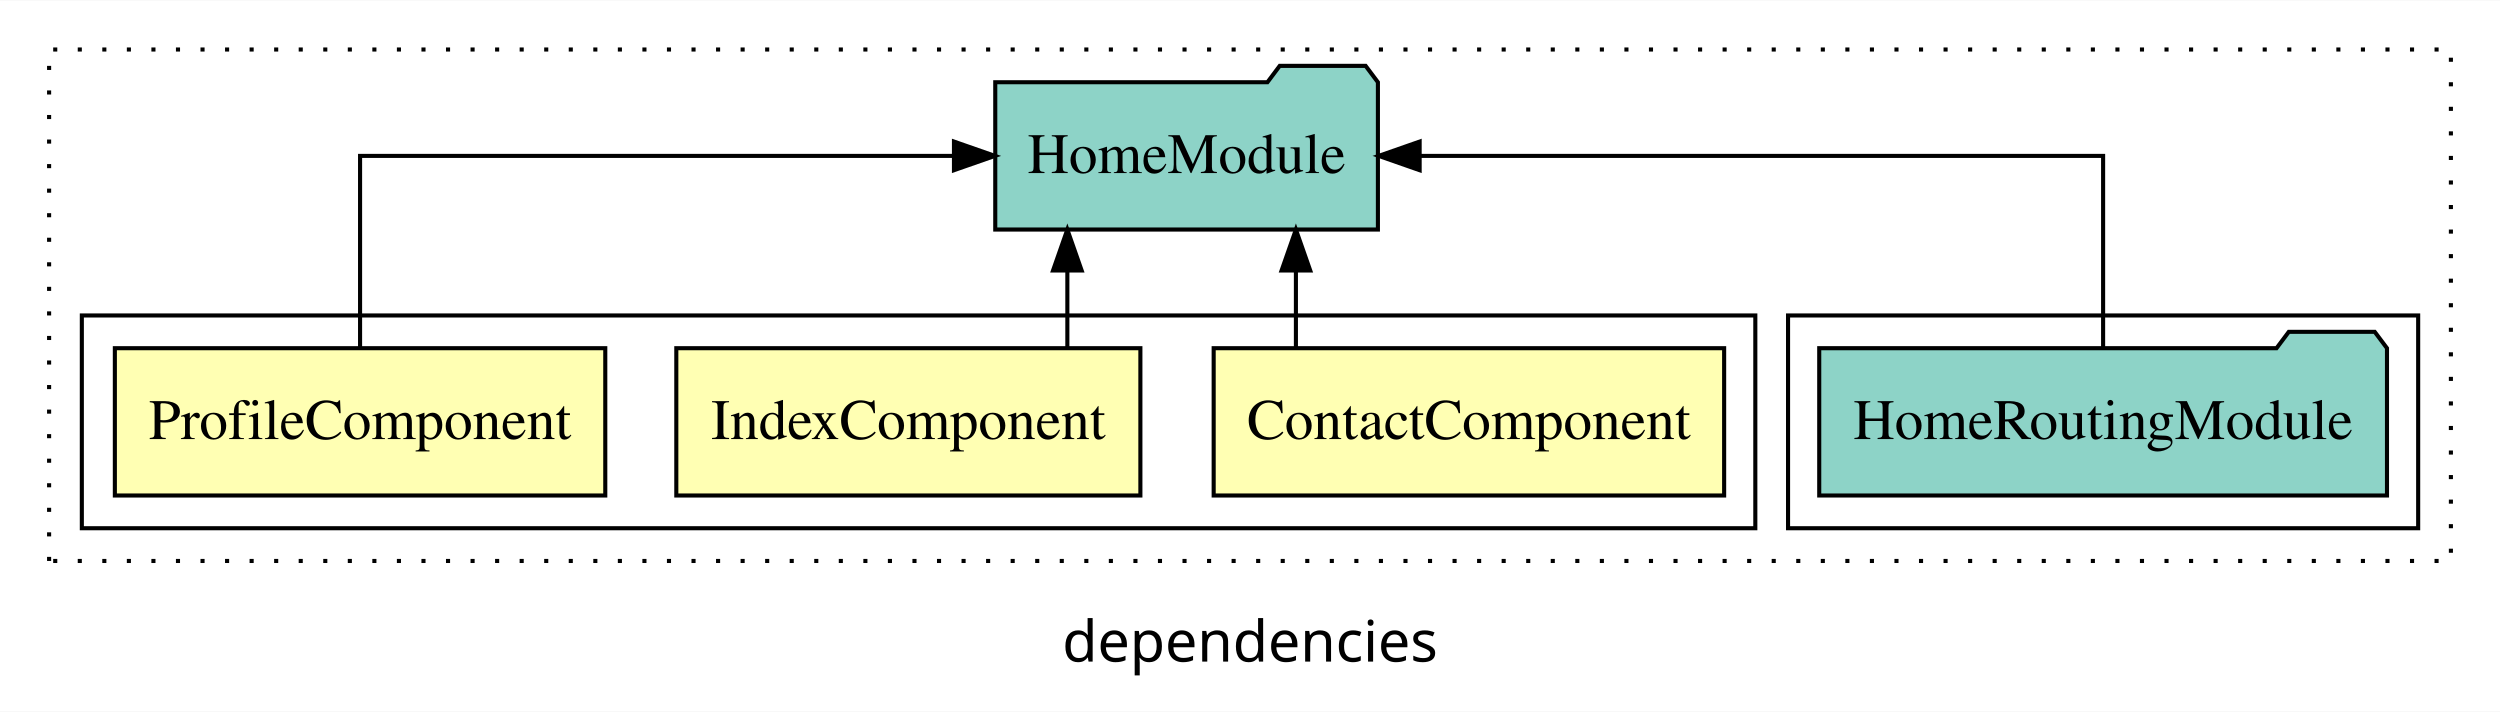
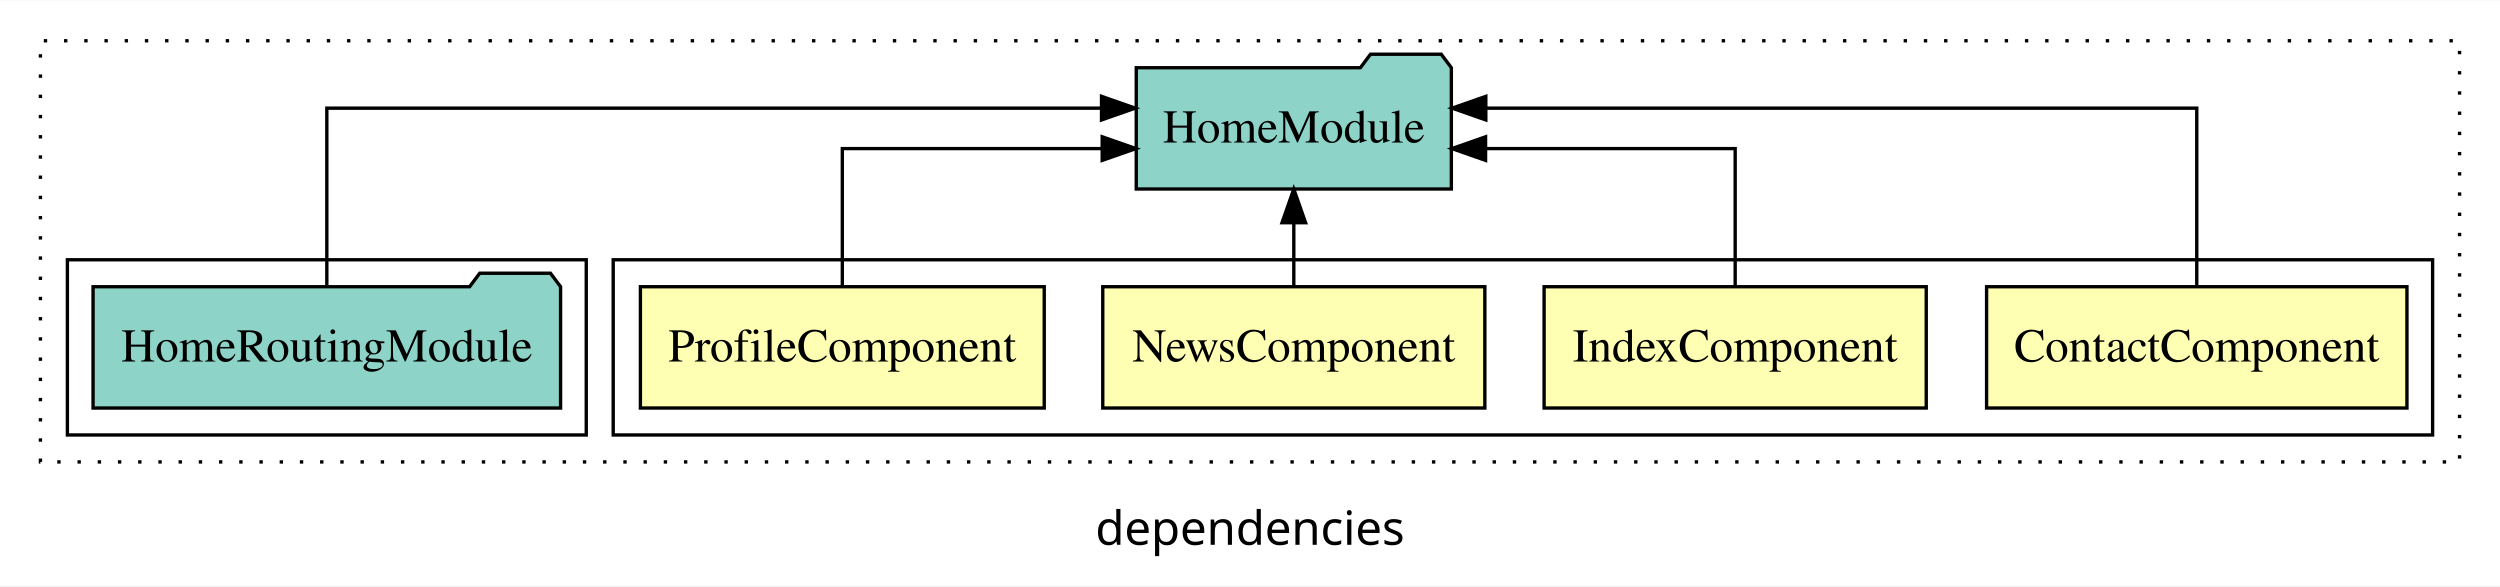
- <svg xmlns="http://www.w3.org/2000/svg" width="611pt" height="174pt" viewBox="0.00 0.00 611.00 173.80">
+ <svg xmlns="http://www.w3.org/2000/svg" width="742pt" height="174pt" viewBox="0.00 0.00 742.00 173.80">
  <g id="graph0" class="graph" transform="scale(1 1) rotate(0) translate(4 169.8)">
-     <polygon fill="white" stroke="transparent" points="-4,4 -4,-169.8 607,-169.8 607,4 -4,4" />
-     <text text-anchor="middle" x="301.5" y="-8.2" font-family="sans-serif" font-size="14.00">dependencies</text>
+     <polygon fill="white" stroke="transparent" points="-4,4 -4,-169.8 738,-169.8 738,4 -4,4" />
+     <text text-anchor="middle" x="367" y="-8.2" font-family="sans-serif" font-size="14.00">dependencies</text>
    <g id="clust1" class="cluster">
-       <polygon fill="none" stroke="black" stroke-dasharray="1,5" points="8,-32.8 8,-157.8 595,-157.8 595,-32.8 8,-32.8" />
-     </g>
-     <g id="clust6" class="cluster">
-       <polygon fill="none" stroke="black" points="433,-40.8 433,-92.8 587,-92.8 587,-40.8 433,-40.8" />
+       <polygon fill="none" stroke="black" stroke-dasharray="1,5" points="8,-32.8 8,-157.8 726,-157.8 726,-32.8 8,-32.8" />
    </g>
    <g id="clust2" class="cluster">
-       <polygon fill="none" stroke="black" points="16,-40.8 16,-92.8 425,-92.8 425,-40.8 16,-40.8" />
+       <polygon fill="none" stroke="black" points="178,-40.8 178,-92.8 718,-92.8 718,-40.8 178,-40.8" />
+     </g>
+     <g id="clust7" class="cluster">
+       <polygon fill="none" stroke="black" points="16,-40.8 16,-92.8 170,-92.8 170,-40.8 16,-40.8" />
    </g>
    <g id="node1" class="node">
-       <polygon fill="#ffffb3" stroke="black" points="417.38,-84.8 292.62,-84.8 292.62,-48.8 417.38,-48.8 417.38,-84.8" />
-       <text text-anchor="middle" x="355" y="-62.6" font-family="Times,serif" font-size="14.00">ContactComponent</text>
+       <polygon fill="#ffffb3" stroke="black" points="710.38,-84.8 585.62,-84.8 585.62,-48.8 710.38,-48.8 710.38,-84.8" />
+       <text text-anchor="middle" x="648" y="-62.6" font-family="Times,serif" font-size="14.00">ContactComponent</text>
+     </g>
+     <g id="node5" class="node">
+       <polygon fill="#8dd3c7" stroke="black" points="426.76,-149.8 423.76,-153.8 402.76,-153.8 399.76,-149.8 333.24,-149.8 333.24,-113.8 426.76,-113.8 426.76,-149.8" />
+       <text text-anchor="middle" x="380" y="-127.6" font-family="Times,serif" font-size="14.00">HomeModule</text>
+     </g>
+     <g id="edge1" class="edge">
+       <path fill="none" stroke="black" d="M648,-85.08C648,-106.12 648,-137.8 648,-137.8 648,-137.8 436.99,-137.8 436.99,-137.8" />
+       <polygon fill="black" stroke="black" points="436.99,-134.3 426.99,-137.8 436.99,-141.3 436.99,-134.3" />
+     </g>
+     <g id="node2" class="node">
+       <polygon fill="#ffffb3" stroke="black" points="567.71,-84.8 454.29,-84.8 454.29,-48.8 567.71,-48.8 567.71,-84.8" />
+       <text text-anchor="middle" x="511" y="-62.6" font-family="Times,serif" font-size="14.00">IndexComponent</text>
+     </g>
+     <g id="edge2" class="edge">
+       <path fill="none" stroke="black" d="M511,-84.82C511,-102.17 511,-125.8 511,-125.8 511,-125.8 436.92,-125.8 436.92,-125.8" />
+       <polygon fill="black" stroke="black" points="436.92,-122.3 426.92,-125.8 436.92,-129.3 436.92,-122.3" />
+     </g>
+     <g id="node3" class="node">
+       <polygon fill="#ffffb3" stroke="black" points="436.7,-84.8 323.3,-84.8 323.3,-48.8 436.7,-48.8 436.7,-84.8" />
+       <text text-anchor="middle" x="380" y="-62.6" font-family="Times,serif" font-size="14.00">NewsComponent</text>
+     </g>
+     <g id="edge3" class="edge">
+       <path fill="none" stroke="black" d="M380,-84.91C380,-84.91 380,-103.79 380,-103.79" />
+       <polygon fill="black" stroke="black" points="376.5,-103.79 380,-113.79 383.5,-103.79 376.5,-103.79" />
    </g>
    <g id="node4" class="node">
-       <polygon fill="#8dd3c7" stroke="black" points="332.76,-149.8 329.76,-153.8 308.76,-153.8 305.76,-149.8 239.24,-149.8 239.24,-113.8 332.76,-113.8 332.76,-149.8" />
-       <text text-anchor="middle" x="286" y="-127.6" font-family="Times,serif" font-size="14.00">HomeModule</text>
-     </g>
-     <g id="edge1" class="edge">
-       <path fill="none" stroke="black" d="M312.72,-84.91C312.72,-84.91 312.72,-103.79 312.72,-103.79" />
-       <polygon fill="black" stroke="black" points="309.22,-103.79 312.72,-113.79 316.22,-103.79 309.22,-103.79" />
-     </g>
-     <g id="node2" class="node">
-       <polygon fill="#ffffb3" stroke="black" points="274.71,-84.8 161.29,-84.8 161.29,-48.8 274.71,-48.8 274.71,-84.8" />
-       <text text-anchor="middle" x="218" y="-62.6" font-family="Times,serif" font-size="14.00">IndexComponent</text>
-     </g>
-     <g id="edge2" class="edge">
-       <path fill="none" stroke="black" d="M256.86,-84.91C256.86,-84.91 256.86,-103.79 256.86,-103.79" />
-       <polygon fill="black" stroke="black" points="253.36,-103.79 256.86,-113.79 260.36,-103.79 253.36,-103.79" />
-     </g>
-     <g id="node3" class="node">
-       <polygon fill="#ffffb3" stroke="black" points="143.93,-84.8 24.07,-84.8 24.07,-48.8 143.93,-48.8 143.93,-84.8" />
-       <text text-anchor="middle" x="84" y="-62.6" font-family="Times,serif" font-size="14.00">ProfileComponent</text>
-     </g>
-     <g id="edge3" class="edge">
-       <path fill="none" stroke="black" d="M84,-84.91C84,-104.14 84,-131.8 84,-131.8 84,-131.8 229.15,-131.8 229.15,-131.8" />
-       <polygon fill="black" stroke="black" points="229.15,-135.3 239.15,-131.8 229.15,-128.3 229.15,-135.3" />
-     </g>
-     <g id="node5" class="node">
-       <polygon fill="#8dd3c7" stroke="black" points="579.38,-84.8 576.38,-88.8 555.38,-88.8 552.38,-84.8 440.62,-84.8 440.62,-48.8 579.38,-48.8 579.38,-84.8" />
-       <text text-anchor="middle" x="510" y="-62.6" font-family="Times,serif" font-size="14.00">HomeRoutingModule</text>
+       <polygon fill="#ffffb3" stroke="black" points="305.93,-84.8 186.07,-84.8 186.07,-48.8 305.93,-48.8 305.93,-84.8" />
+       <text text-anchor="middle" x="246" y="-62.6" font-family="Times,serif" font-size="14.00">ProfileComponent</text>
    </g>
    <g id="edge4" class="edge">
-       <path fill="none" stroke="black" d="M510,-84.91C510,-104.14 510,-131.8 510,-131.8 510,-131.8 342.96,-131.8 342.96,-131.8" />
-       <polygon fill="black" stroke="black" points="342.96,-128.3 332.96,-131.8 342.96,-135.3 342.96,-128.3" />
+       <path fill="none" stroke="black" d="M246,-84.82C246,-102.17 246,-125.8 246,-125.8 246,-125.8 323.13,-125.8 323.13,-125.8" />
+       <polygon fill="black" stroke="black" points="323.13,-129.3 333.13,-125.8 323.13,-122.3 323.13,-129.3" />
+     </g>
+     <g id="node6" class="node">
+       <polygon fill="#8dd3c7" stroke="black" points="162.38,-84.8 159.38,-88.8 138.38,-88.8 135.38,-84.8 23.62,-84.8 23.62,-48.8 162.38,-48.8 162.38,-84.8" />
+       <text text-anchor="middle" x="93" y="-62.6" font-family="Times,serif" font-size="14.00">HomeRoutingModule</text>
+     </g>
+     <g id="edge5" class="edge">
+       <path fill="none" stroke="black" d="M93,-85.08C93,-106.12 93,-137.8 93,-137.8 93,-137.8 322.93,-137.8 322.93,-137.8" />
+       <polygon fill="black" stroke="black" points="322.93,-141.3 332.93,-137.8 322.93,-134.3 322.93,-141.3" />
    </g>
  </g>
</svg>
